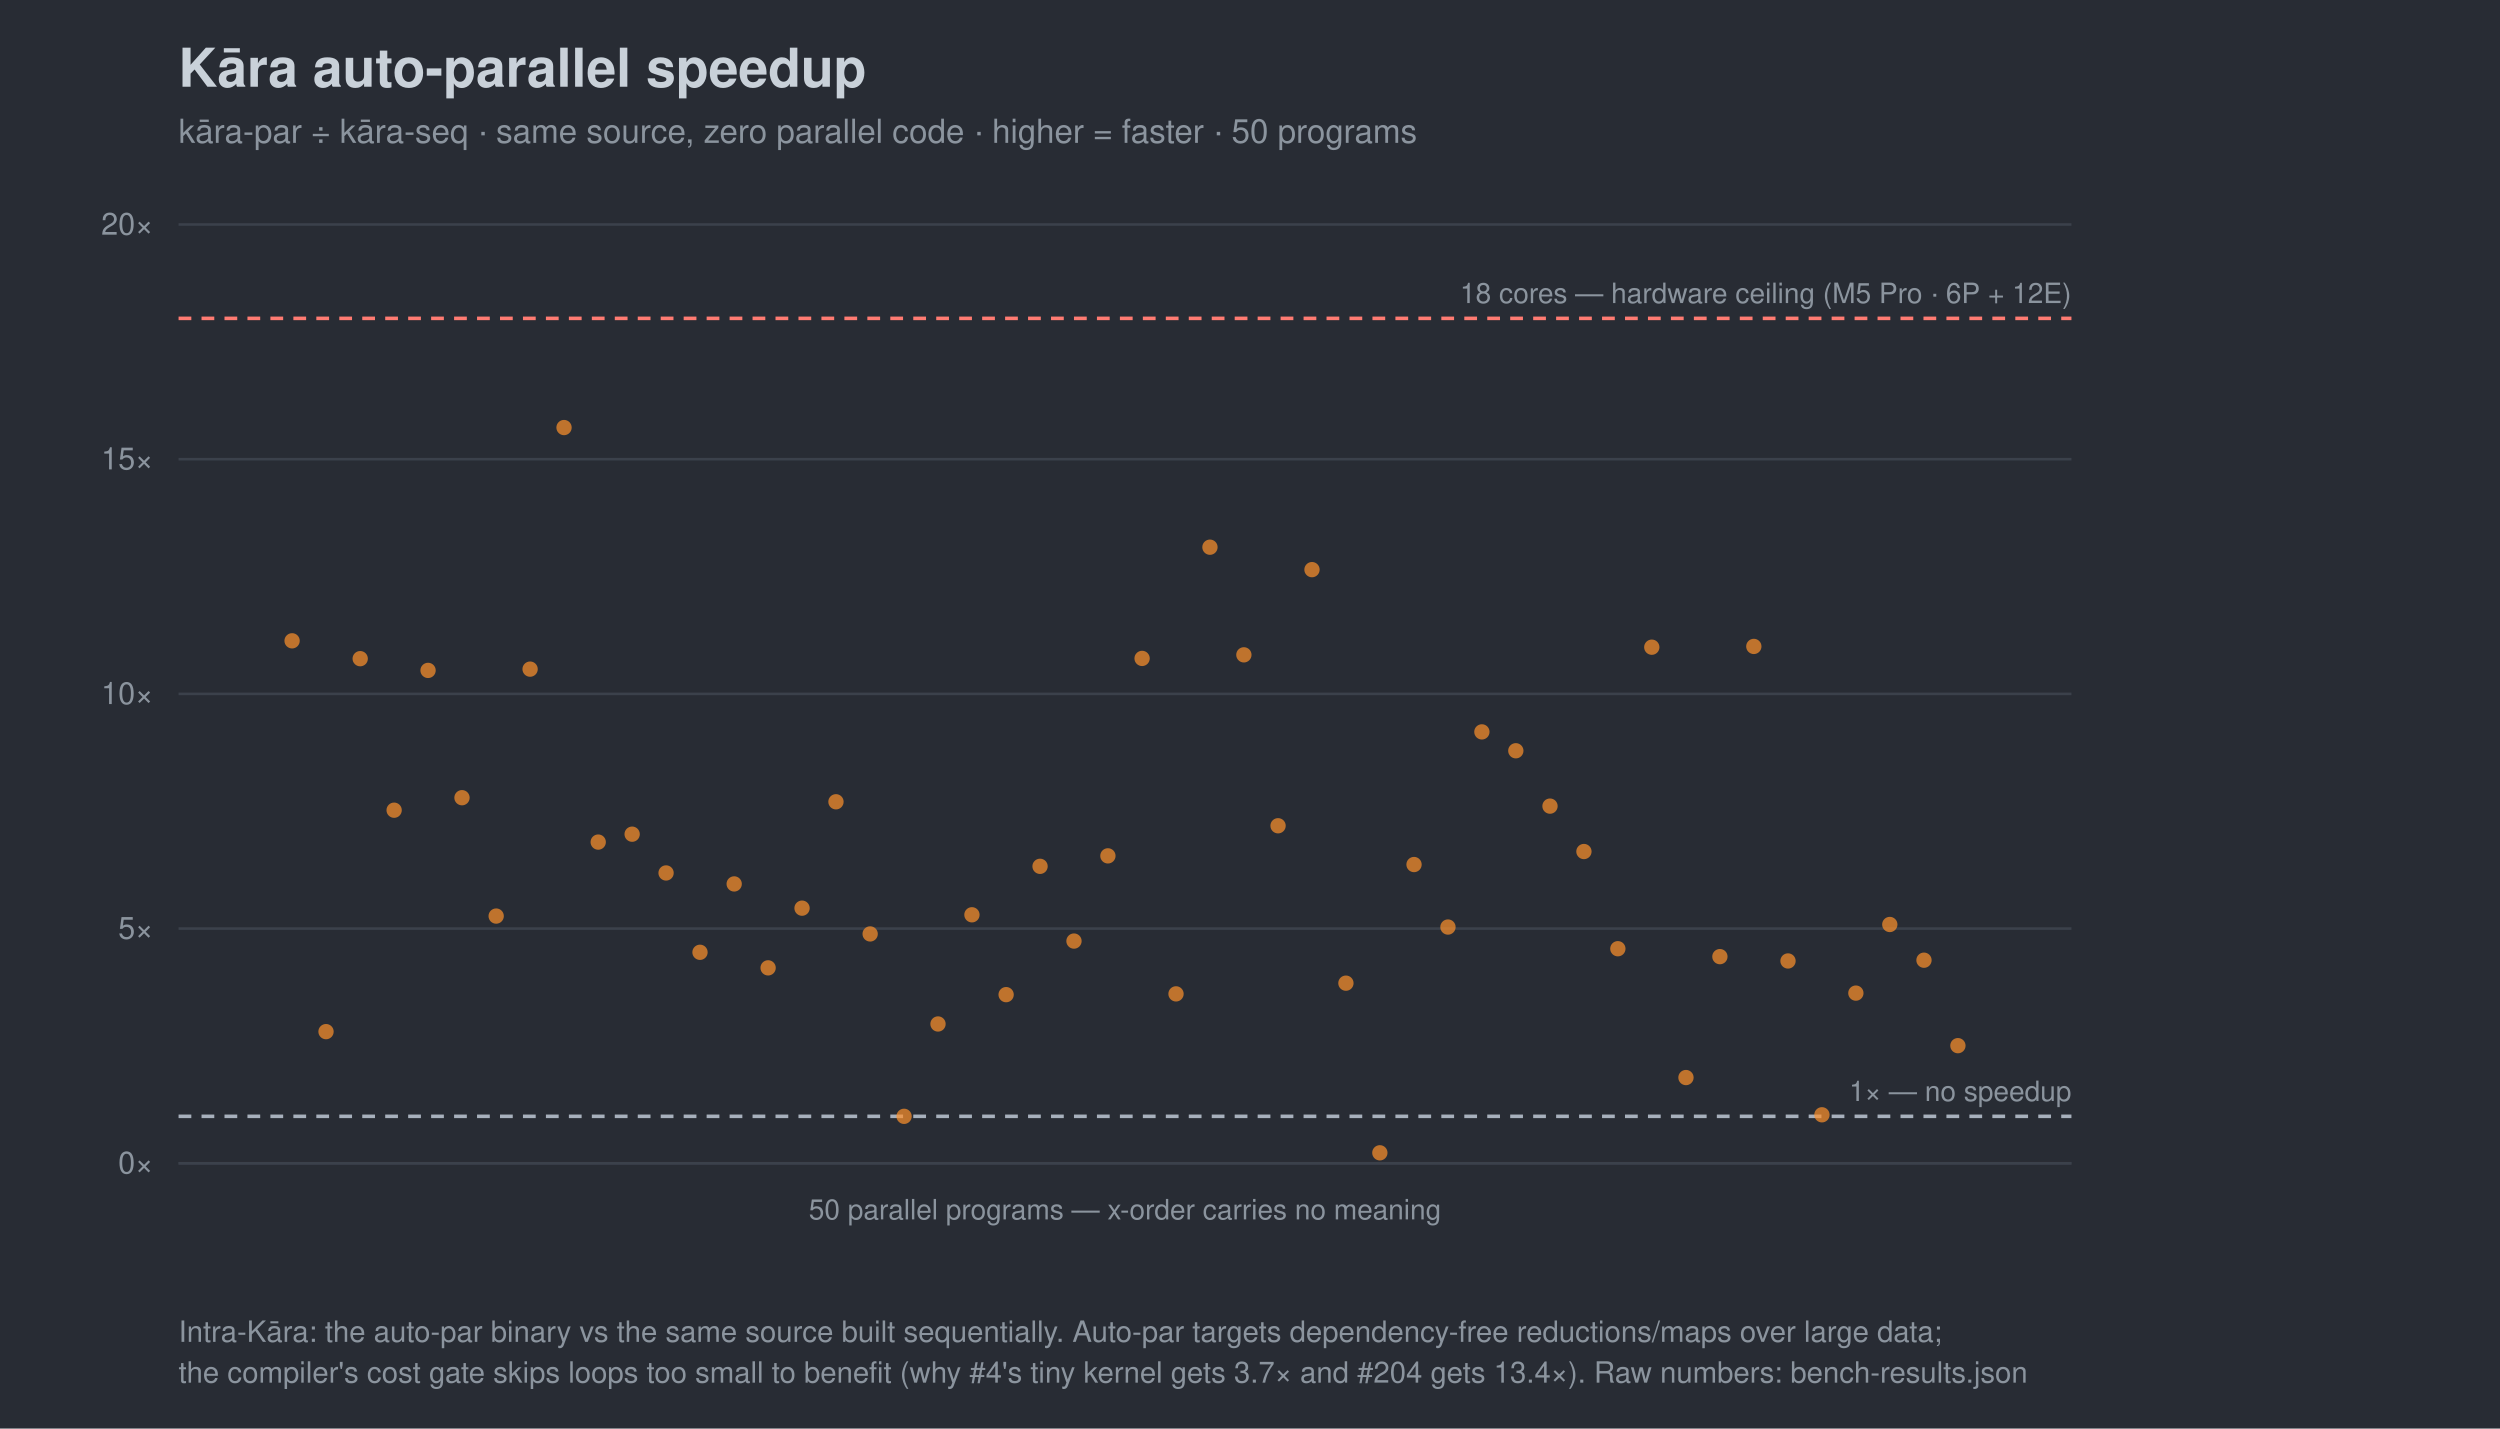
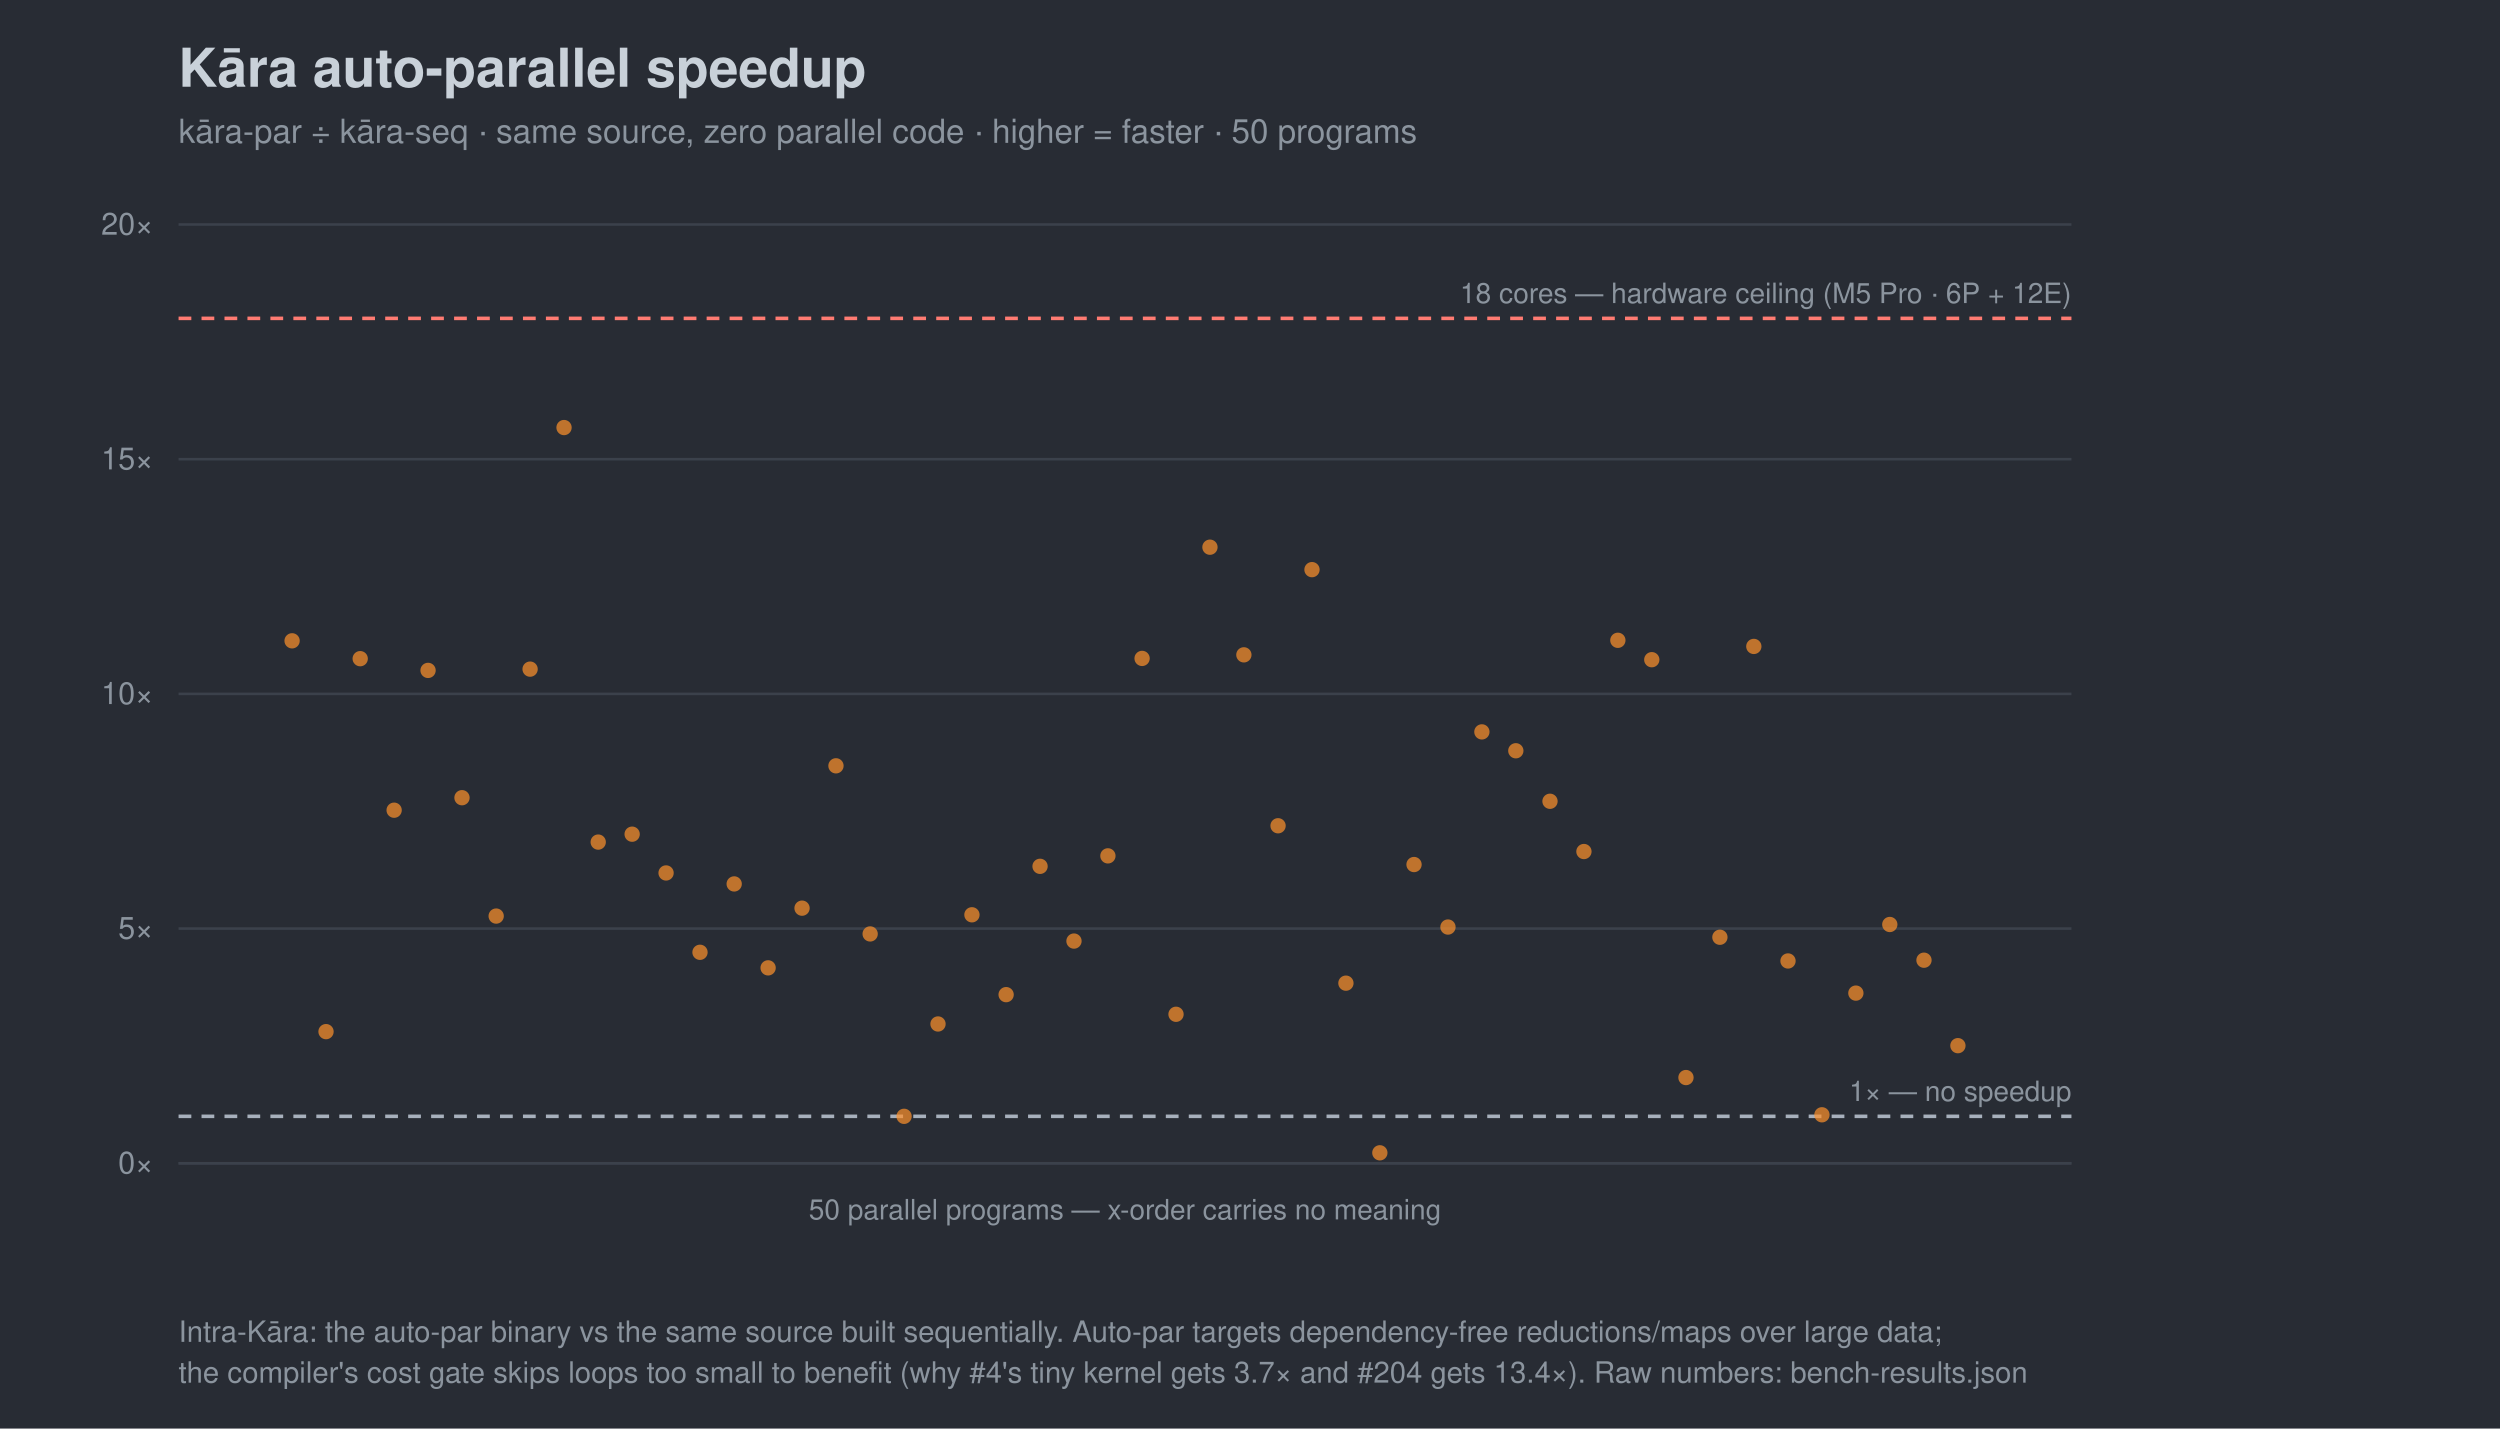
<svg xmlns="http://www.w3.org/2000/svg" width="980" height="560" viewBox="0 0 980 560" font-family="-apple-system,Segoe UI,Helvetica,Arial,sans-serif">
  <rect width="980" height="560" fill="#282c34" />
  <text x="70" y="34" font-size="21" font-weight="700" fill="#c9d1d9">Kāra auto-parallel speedup</text>
  <text x="70" y="56" font-size="13" fill="#8b949e">kāra-par ÷ kāra-seq · same source, zero parallel code · higher = faster · 50 programs</text>
  <line x1="70" y1="456.0" x2="812" y2="456.0" stroke="#3b414b" />
  <text x="60" y="460.0" font-size="12" text-anchor="end" fill="#8b949e">0×</text>
  <line x1="70" y1="364.0" x2="812" y2="364.0" stroke="#3b414b" />
  <text x="60" y="368.0" font-size="12" text-anchor="end" fill="#8b949e">5×</text>
  <line x1="70" y1="272.0" x2="812" y2="272.0" stroke="#3b414b" />
  <text x="60" y="276.0" font-size="12" text-anchor="end" fill="#8b949e">10×</text>
  <line x1="70" y1="180.0" x2="812" y2="180.0" stroke="#3b414b" />
  <text x="60" y="184.0" font-size="12" text-anchor="end" fill="#8b949e">15×</text>
  <line x1="70" y1="88.0" x2="812" y2="88.0" stroke="#3b414b" />
  <text x="60" y="92.0" font-size="12" text-anchor="end" fill="#8b949e">20×</text>
  <line x1="70" y1="437.6" x2="812" y2="437.6" stroke="#a7b0bc" stroke-width="1.4" stroke-dasharray="5 4" />
  <text x="812" y="431.6" font-size="11" text-anchor="end" fill="#8b949e">1× — no speedup</text>
  <line x1="70" y1="124.8" x2="812" y2="124.8" stroke="#ff7b72" stroke-width="1.4" stroke-dasharray="5 4" />
  <text x="812" y="118.8" font-size="11" text-anchor="end" fill="#8b949e">18 cores — hardware ceiling (M5 Pro · 6P + 12E)</text>
  <line x1="70" y1="456" x2="812" y2="456" stroke="#3b414b" />
  <text x="441.0" y="478" font-size="11" text-anchor="middle" fill="#8b949e">50 parallel programs — x-order carries no meaning</text>
  <circle cx="114.5" cy="251.2" r="3.0" fill="#ff922b" opacity="0.7" />
  <circle cx="127.8" cy="404.4" r="3.0" fill="#ff922b" opacity="0.7" />
  <circle cx="141.2" cy="258.2" r="3.0" fill="#ff922b" opacity="0.7" />
  <circle cx="154.5" cy="317.6" r="3.0" fill="#ff922b" opacity="0.7" />
  <circle cx="167.8" cy="262.8" r="3.0" fill="#ff922b" opacity="0.7" />
  <circle cx="181.1" cy="312.7" r="3.0" fill="#ff922b" opacity="0.7" />
  <circle cx="194.5" cy="359.1" r="3.0" fill="#ff922b" opacity="0.7" />
  <circle cx="207.8" cy="262.3" r="3.0" fill="#ff922b" opacity="0.7" />
  <circle cx="221.1" cy="167.6" r="3.0" fill="#ff922b" opacity="0.7" />
  <circle cx="234.5" cy="330.1" r="3.0" fill="#ff922b" opacity="0.7" />
  <circle cx="247.8" cy="327.0" r="3.0" fill="#ff922b" opacity="0.7" />
  <circle cx="261.1" cy="342.2" r="3.0" fill="#ff922b" opacity="0.7" />
  <circle cx="274.4" cy="373.3" r="3.0" fill="#ff922b" opacity="0.7" />
  <circle cx="287.8" cy="346.5" r="3.0" fill="#ff922b" opacity="0.7" />
  <circle cx="301.1" cy="379.4" r="3.0" fill="#ff922b" opacity="0.7" />
  <circle cx="314.4" cy="356.0" r="3.0" fill="#ff922b" opacity="0.7" />
-   <circle cx="327.7" cy="314.3" r="3.0" fill="#ff922b" opacity="0.7" />
+   <circle cx="327.7" cy="300.2" r="3.0" fill="#ff922b" opacity="0.7" />
  <circle cx="341.1" cy="366.1" r="3.0" fill="#ff922b" opacity="0.7" />
  <circle cx="354.4" cy="437.6" r="3.0" fill="#ff922b" opacity="0.7" />
  <circle cx="367.7" cy="401.4" r="3.0" fill="#ff922b" opacity="0.7" />
  <circle cx="381.0" cy="358.6" r="3.0" fill="#ff922b" opacity="0.7" />
  <circle cx="394.4" cy="389.9" r="3.0" fill="#ff922b" opacity="0.7" />
  <circle cx="407.7" cy="339.6" r="3.0" fill="#ff922b" opacity="0.7" />
  <circle cx="421.0" cy="368.9" r="3.0" fill="#ff922b" opacity="0.7" />
  <circle cx="434.3" cy="335.5" r="3.0" fill="#ff922b" opacity="0.7" />
  <circle cx="447.7" cy="258.1" r="3.0" fill="#ff922b" opacity="0.7" />
-   <circle cx="461.0" cy="389.6" r="3.0" fill="#ff922b" opacity="0.7" />
+   <circle cx="461.0" cy="397.6" r="3.0" fill="#ff922b" opacity="0.7" />
  <circle cx="474.3" cy="214.5" r="3.0" fill="#ff922b" opacity="0.7" />
  <circle cx="487.6" cy="256.7" r="3.0" fill="#ff922b" opacity="0.7" />
  <circle cx="501.0" cy="323.7" r="3.0" fill="#ff922b" opacity="0.7" />
  <circle cx="514.3" cy="223.3" r="3.0" fill="#ff922b" opacity="0.7" />
  <circle cx="527.6" cy="385.4" r="3.0" fill="#ff922b" opacity="0.7" />
  <circle cx="540.9" cy="451.9" r="3.0" fill="#ff922b" opacity="0.7" />
  <circle cx="554.3" cy="338.9" r="3.0" fill="#ff922b" opacity="0.7" />
  <circle cx="567.6" cy="363.4" r="3.0" fill="#ff922b" opacity="0.7" />
  <circle cx="580.9" cy="286.9" r="3.0" fill="#ff922b" opacity="0.7" />
  <circle cx="594.2" cy="294.3" r="3.0" fill="#ff922b" opacity="0.7" />
-   <circle cx="607.6" cy="316.0" r="3.0" fill="#ff922b" opacity="0.7" />
+   <circle cx="607.6" cy="314.1" r="3.0" fill="#ff922b" opacity="0.7" />
  <circle cx="620.9" cy="333.8" r="3.0" fill="#ff922b" opacity="0.7" />
-   <circle cx="634.2" cy="371.9" r="3.0" fill="#ff922b" opacity="0.7" />
-   <circle cx="647.5" cy="253.7" r="3.0" fill="#ff922b" opacity="0.7" />
+   <circle cx="634.2" cy="251.0" r="3.0" fill="#ff922b" opacity="0.7" />
+   <circle cx="647.5" cy="258.6" r="3.0" fill="#ff922b" opacity="0.7" />
  <circle cx="660.9" cy="422.4" r="3.0" fill="#ff922b" opacity="0.7" />
-   <circle cx="674.2" cy="375.0" r="3.0" fill="#ff922b" opacity="0.7" />
+   <circle cx="674.2" cy="367.4" r="3.0" fill="#ff922b" opacity="0.7" />
  <circle cx="687.5" cy="253.4" r="3.0" fill="#ff922b" opacity="0.7" />
  <circle cx="700.9" cy="376.7" r="3.0" fill="#ff922b" opacity="0.7" />
  <circle cx="714.2" cy="437.0" r="3.0" fill="#ff922b" opacity="0.7" />
  <circle cx="727.5" cy="389.3" r="3.0" fill="#ff922b" opacity="0.7" />
  <circle cx="740.8" cy="362.4" r="3.0" fill="#ff922b" opacity="0.7" />
  <circle cx="754.2" cy="376.4" r="3.0" fill="#ff922b" opacity="0.7" />
  <circle cx="767.5" cy="409.9" r="3.0" fill="#ff922b" opacity="0.7" />
  <text x="70" y="526" font-size="11.5" fill="#8b949e">Intra-Kāra: the auto-par binary vs the same source built sequentially. Auto-par targets dependency-free reductions/maps over large data;</text>
  <text x="70" y="542" font-size="11.5" fill="#8b949e">the compiler's cost gate skips loops too small to benefit (why #4's tiny kernel gets 3.7× and #204 gets 13.4×). Raw numbers: bench-results.json</text>
</svg>
